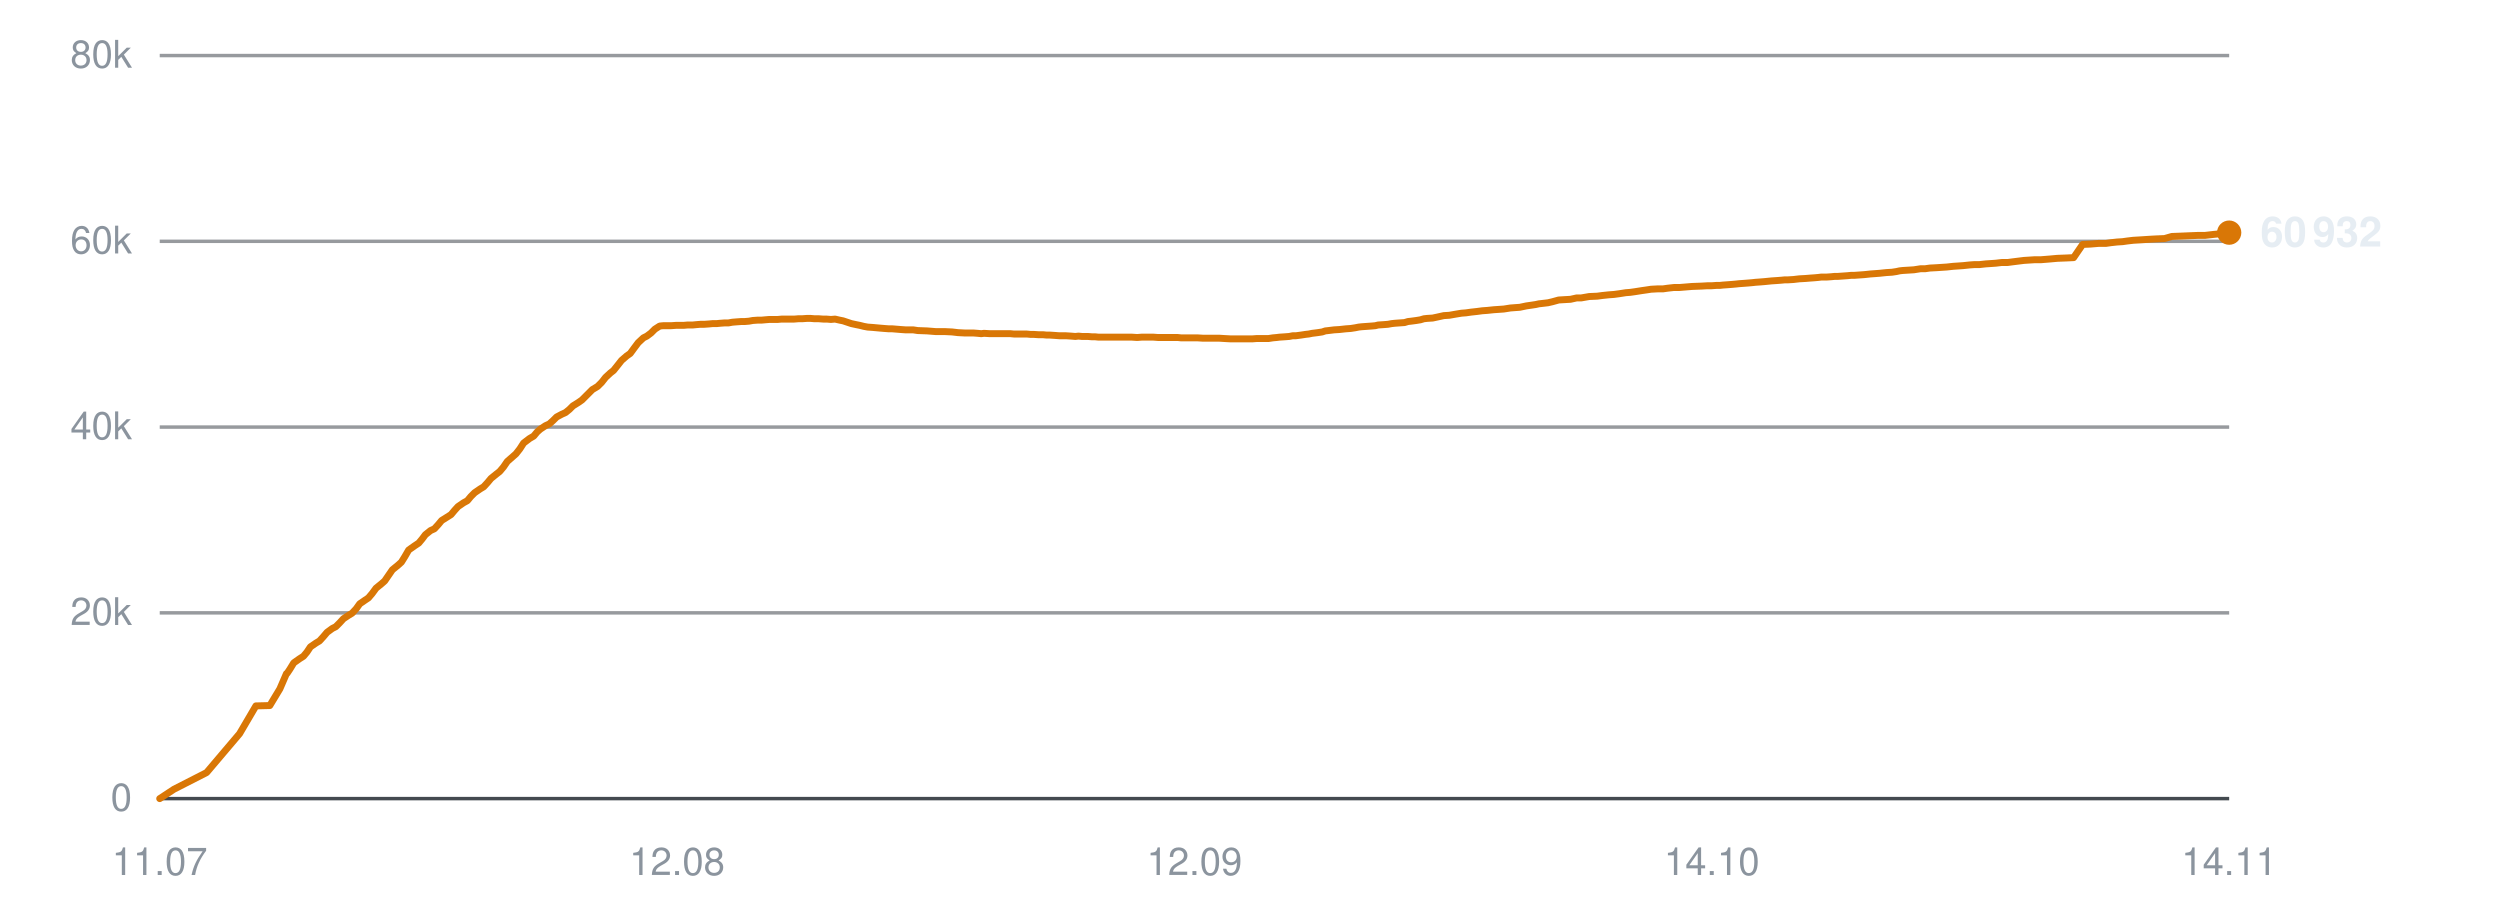
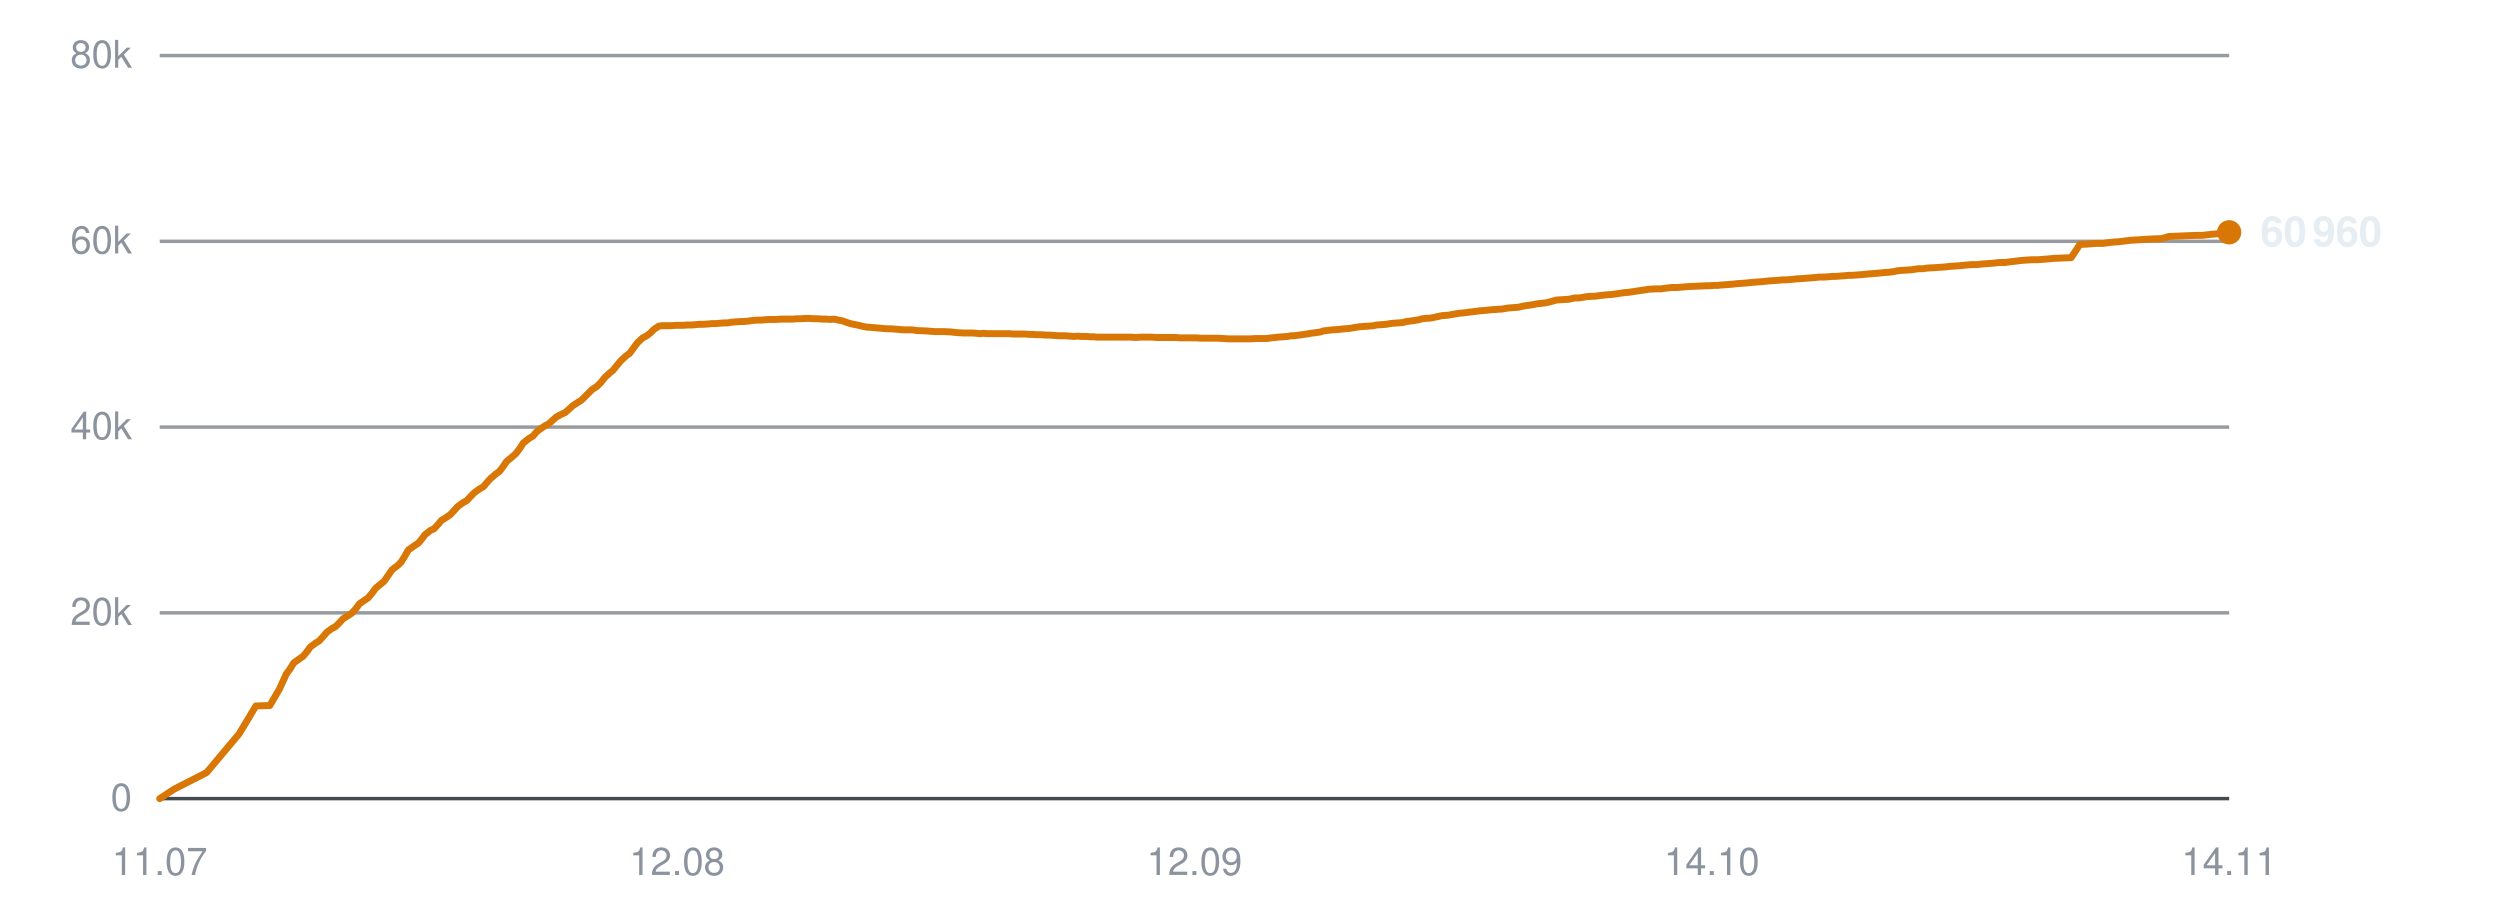
<svg xmlns="http://www.w3.org/2000/svg" viewBox="0 0 720 260" width="720" height="260" role="img" aria-label="Subscribers over time">
  <line x1="46" y1="230.0" x2="642" y2="230.0" stroke="#30363d" stroke-width="1" opacity="0.9" />
  <text x="38" y="233.5" text-anchor="end" font-family="-apple-system,BlinkMacSystemFont,'Segoe UI',Helvetica,Arial,sans-serif" font-size="11" fill="#8b949e">0</text>
  <line x1="46" y1="176.5" x2="642" y2="176.5" stroke="#30363d" stroke-width="1" opacity="0.5" />
  <text x="38" y="180.0" text-anchor="end" font-family="-apple-system,BlinkMacSystemFont,'Segoe UI',Helvetica,Arial,sans-serif" font-size="11" fill="#8b949e">20k</text>
  <line x1="46" y1="123.0" x2="642" y2="123.0" stroke="#30363d" stroke-width="1" opacity="0.5" />
  <text x="38" y="126.5" text-anchor="end" font-family="-apple-system,BlinkMacSystemFont,'Segoe UI',Helvetica,Arial,sans-serif" font-size="11" fill="#8b949e">40k</text>
  <line x1="46" y1="69.5" x2="642" y2="69.5" stroke="#30363d" stroke-width="1" opacity="0.5" />
  <text x="38" y="73.0" text-anchor="end" font-family="-apple-system,BlinkMacSystemFont,'Segoe UI',Helvetica,Arial,sans-serif" font-size="11" fill="#8b949e">60k</text>
  <line x1="46" y1="16.0" x2="642" y2="16.0" stroke="#30363d" stroke-width="1" opacity="0.5" />
  <text x="38" y="19.5" text-anchor="end" font-family="-apple-system,BlinkMacSystemFont,'Segoe UI',Helvetica,Arial,sans-serif" font-size="11" fill="#8b949e">80k</text>
  <text x="46.0" y="252" text-anchor="middle" font-family="-apple-system,BlinkMacSystemFont,'Segoe UI',Helvetica,Arial,sans-serif" font-size="11" fill="#8b949e">11.07</text>
  <text x="195.0" y="252" text-anchor="middle" font-family="-apple-system,BlinkMacSystemFont,'Segoe UI',Helvetica,Arial,sans-serif" font-size="11" fill="#8b949e">12.08</text>
  <text x="344.0" y="252" text-anchor="middle" font-family="-apple-system,BlinkMacSystemFont,'Segoe UI',Helvetica,Arial,sans-serif" font-size="11" fill="#8b949e">12.09</text>
  <text x="493.0" y="252" text-anchor="middle" font-family="-apple-system,BlinkMacSystemFont,'Segoe UI',Helvetica,Arial,sans-serif" font-size="11" fill="#8b949e">14.10</text>
  <text x="642.0" y="252" text-anchor="middle" font-family="-apple-system,BlinkMacSystemFont,'Segoe UI',Helvetica,Arial,sans-serif" font-size="11" fill="#8b949e">14.11</text>
-   <polyline points="46.0,230.0 50.1,227.3 59.5,222.5 69.0,211.3 73.7,203.3 77.7,203.2 80.6,198.4 82.5,194.0 82.6,194.0 82.7,193.9 83.5,192.7 84.6,190.9 86.3,189.7 87.4,189.0 88.4,187.8 89.4,186.3 91.0,185.2 92.0,184.6 93.1,183.4 94.2,182.1 95.7,181.0 96.7,180.5 97.8,179.4 98.9,178.2 100.4,177.2 101.4,176.6 102.6,175.3 103.6,173.9 105.2,172.8 106.1,172.2 107.2,170.9 108.3,169.4 109.9,168.1 110.8,167.3 111.9,165.7 113.0,164.1 114.6,162.8 115.6,161.9 116.6,160.3 117.7,158.4 119.4,157.2 120.6,156.4 121.6,155.2 122.5,154.0 124.0,152.8 125.1,152.3 126.2,151.1 127.2,149.9 128.8,148.9 129.9,148.2 130.9,147.0 131.9,145.9 133.5,144.8 134.6,144.2 135.6,143.0 136.7,141.9 138.3,140.8 139.3,140.2 140.4,139.0 141.4,137.8 143.0,136.5 143.9,135.8 145.0,134.5 146.1,132.9 147.7,131.5 148.6,130.7 149.7,129.3 150.8,127.6 152.5,126.3 153.7,125.6 154.7,124.4 155.6,123.6 157.1,122.6 158.2,122.1 159.3,121.1 160.3,120.1 161.8,119.3 162.9,118.8 164.0,117.9 165.0,116.9 166.6,115.9 167.6,115.2 168.7,114.1 170.6,112.2 172.1,111.3 173.3,110.1 174.4,108.7 175.8,107.4 176.7,106.7 177.9,105.2 179.0,103.8 180.5,102.5 181.5,101.8 182.6,100.3 183.8,98.7 185.3,97.3 186.3,96.8 187.5,95.9 188.6,94.8 190.0,93.9 191.0,93.8 192.2,93.8 193.3,93.8 194.7,93.7 195.8,93.7 196.9,93.7 198.0,93.6 199.5,93.6 200.5,93.5 201.7,93.4 202.8,93.4 204.2,93.3 205.2,93.2 206.4,93.2 207.4,93.1 208.7,93.0 209.8,93.0 210.9,92.8 212.1,92.7 213.5,92.6 214.5,92.6 215.7,92.5 216.8,92.3 218.2,92.2 219.3,92.2 220.4,92.1 221.6,92.0 222.9,92.0 224.0,92.0 225.1,91.9 226.3,91.9 227.7,91.9 228.7,91.9 229.9,91.8 231.0,91.8 232.4,91.7 233.4,91.7 234.6,91.8 235.8,91.8 237.1,91.9 238.1,91.9 239.3,92.0 240.5,91.9 241.8,92.2 242.8,92.4 244.0,92.8 245.2,93.2 246.6,93.5 247.6,93.7 248.8,94.0 249.9,94.2 251.3,94.3 252.4,94.4 253.5,94.5 254.7,94.6 256.0,94.7 257.0,94.7 258.2,94.8 259.4,94.9 260.8,95.0 261.8,95.0 263.0,95.0 264.3,95.2 267.0,95.3 269.5,95.5 272.1,95.5 274.2,95.6 275.9,95.8 277.8,95.9 278.7,95.9 280.3,95.9 281.6,96.0 282.6,96.1 283.4,96.0 285.1,96.1 286.7,96.1 288.5,96.1 289.8,96.1 291.0,96.1 292.0,96.2 292.9,96.2 294.4,96.2 295.7,96.2 296.7,96.3 297.6,96.3 299.1,96.4 300.4,96.4 301.4,96.5 302.3,96.5 303.8,96.6 305.1,96.7 306.1,96.7 307.0,96.7 308.5,96.8 309.7,96.9 310.6,96.8 311.6,96.9 313.3,96.9 314.5,97.0 315.4,97.0 316.4,97.1 318.0,97.1 319.6,97.1 321.3,97.1 322.7,97.1 324.0,97.1 325.1,97.1 326.0,97.1 327.5,97.2 328.8,97.1 329.8,97.1 330.6,97.1 332.2,97.1 333.5,97.2 334.5,97.2 335.4,97.2 336.9,97.2 338.2,97.2 339.2,97.2 340.1,97.3 341.6,97.3 342.8,97.3 343.8,97.3 344.8,97.3 346.4,97.4 347.8,97.4 348.7,97.4 349.5,97.4 351.1,97.4 352.7,97.5 354.5,97.6 355.9,97.6 357.2,97.6 358.2,97.6 359.1,97.6 360.6,97.6 361.9,97.5 363.0,97.5 363.8,97.5 365.3,97.5 366.6,97.3 367.7,97.2 368.5,97.1 370.0,97.0 371.3,96.9 372.3,96.7 373.2,96.7 374.7,96.5 376.0,96.3 376.9,96.2 377.9,96.0 379.5,95.8 380.8,95.6 381.7,95.3 382.6,95.2 384.2,95.0 385.8,94.9 387.6,94.7 389.0,94.6 390.3,94.4 391.3,94.2 392.2,94.1 393.6,94.0 395.0,93.9 396.1,93.8 396.9,93.6 398.4,93.5 399.7,93.4 400.8,93.2 401.7,93.1 403.1,93.0 404.5,92.9 405.5,92.6 406.4,92.5 407.9,92.3 409.1,92.1 410.1,91.8 411.0,91.7 412.6,91.6 414.0,91.3 414.9,91.1 415.8,90.9 417.4,90.8 419.1,90.5 420.9,90.2 422.2,90.1 423.6,89.9 425.4,89.7 426.9,89.5 428.3,89.4 430.2,89.2 431.7,89.1 433.1,89.0 435.0,88.7 436.3,88.6 437.7,88.5 439.6,88.1 441.0,87.9 442.3,87.7 443.2,87.5 444.1,87.4 445.8,87.2 447.1,86.9 448.9,86.4 450.5,86.3 452.3,86.2 454.1,85.8 455.4,85.8 457.7,85.4 460.0,85.3 461.5,85.1 463.4,84.9 464.8,84.8 466.3,84.6 468.2,84.3 469.5,84.2 470.9,84.0 472.8,83.7 474.2,83.5 475.5,83.3 477.3,83.2 478.9,83.2 480.3,83.0 482.1,82.8 483.7,82.8 487.3,82.5 490.0,82.4 491.7,82.3 492.9,82.3 494.3,82.2 495.3,82.2 496.2,82.1 497.6,82.0 498.9,81.9 500.0,81.8 500.9,81.7 502.3,81.6 503.6,81.5 504.7,81.4 505.6,81.3 507.0,81.2 508.2,81.1 509.2,81.0 510.2,80.9 511.7,80.8 513.0,80.7 514.0,80.6 514.9,80.6 516.5,80.5 518.2,80.3 520.0,80.2 521.2,80.1 522.6,80.0 523.7,79.9 524.5,79.8 526.0,79.8 527.4,79.7 528.4,79.6 529.3,79.6 530.7,79.5 532.1,79.4 533.1,79.3 534.0,79.3 535.4,79.2 536.8,79.1 537.8,79.0 538.7,78.9 540.1,78.8 541.4,78.7 542.3,78.6 543.3,78.5 544.9,78.4 546.2,78.2 547.1,78.0 548.0,77.9 549.6,77.8 551.2,77.7 553.1,77.4 554.4,77.4 555.8,77.2 557.7,77.1 559.2,77.0 560.7,76.9 562.5,76.7 564.0,76.6 565.4,76.5 567.3,76.3 568.7,76.2 570.1,76.2 571.9,76.0 573.4,75.9 574.8,75.8 576.5,75.6 578.2,75.6 579.7,75.4 581.3,75.2 582.9,75.0 586.0,74.8 587.8,74.8 590.3,74.6 592.5,74.4 595.1,74.3 597.2,74.2 599.8,70.4 602.0,70.3 604.4,70.1 606.5,70.1 607.9,69.9 609.7,69.7 611.3,69.6 612.7,69.4 614.4,69.2 616.1,69.1 619.2,68.9 621.0,68.8 623.4,68.7 625.5,68.1 628.1,68.0 630.4,67.9 632.9,67.8 635.0,67.8 637.6,67.5 639.7,67.3 642.0,67.0" fill="none" stroke="#d97706" stroke-width="2" stroke-linejoin="round" stroke-linecap="round" />
-   <circle cx="642.0" cy="67.0" r="3.5" fill="#d97706" />
-   <text x="651.0" y="71.0" font-family="-apple-system,BlinkMacSystemFont,'Segoe UI',Helvetica,Arial,sans-serif" font-size="12" font-weight="600" fill="#e6edf3">60 932</text>
+   <polyline points="46.0,230.0 50.1,227.3 59.5,222.5 68.9,211.3 73.7,203.3 77.7,203.2 80.5,198.4 82.5,194.0 82.6,194.0 82.6,193.9 83.5,192.7 84.6,190.9 86.3,189.7 87.3,189.0 88.3,187.8 89.4,186.3 90.9,185.2 91.9,184.6 93.0,183.4 94.1,182.1 95.6,181.0 96.6,180.5 97.7,179.4 98.8,178.2 100.4,177.2 101.3,176.6 102.5,175.3 103.5,173.9 105.1,172.8 106.0,172.2 107.1,170.9 108.2,169.4 109.8,168.1 110.7,167.3 111.8,165.7 112.9,164.1 114.6,162.8 115.5,161.9 116.5,160.3 117.6,158.4 119.3,157.2 120.5,156.4 121.5,155.2 122.4,154.0 123.9,152.8 125.0,152.3 126.1,151.1 127.1,149.9 128.7,148.9 129.7,148.2 130.8,147.0 131.8,145.9 133.3,144.8 134.4,144.2 135.5,143.0 136.6,141.9 138.1,140.8 139.2,140.2 140.2,139.0 141.3,137.8 142.8,136.5 143.8,135.8 144.8,134.5 145.9,132.9 147.6,131.5 148.5,130.7 149.6,129.3 150.7,127.6 152.3,126.3 153.5,125.6 154.5,124.4 155.5,123.6 157.0,122.6 158.0,122.1 159.1,121.1 160.2,120.1 161.7,119.3 162.8,118.8 163.8,117.9 164.9,116.9 166.4,115.9 167.5,115.2 168.6,114.1 170.5,112.2 171.9,111.3 173.1,110.1 174.2,108.7 175.6,107.4 176.5,106.7 177.7,105.2 178.9,103.8 180.3,102.5 181.3,101.8 182.4,100.3 183.6,98.7 185.1,97.3 186.1,96.8 187.3,95.9 188.4,94.8 189.8,93.9 190.8,93.8 192.0,93.8 193.1,93.8 194.5,93.7 195.5,93.7 196.7,93.7 197.8,93.6 199.3,93.6 200.3,93.5 201.4,93.4 202.5,93.4 204.0,93.3 205.0,93.2 206.1,93.2 207.2,93.1 208.5,93.0 209.5,93.0 210.7,92.8 211.8,92.7 213.3,92.6 214.2,92.6 215.4,92.5 216.6,92.3 218.0,92.2 219.0,92.2 220.2,92.1 221.3,92.0 222.7,92.0 223.7,92.0 224.9,91.9 226.0,91.9 227.4,91.9 228.4,91.9 229.6,91.8 230.7,91.8 232.1,91.7 233.1,91.7 234.3,91.8 235.5,91.8 236.9,91.9 237.9,91.9 239.1,92.0 240.2,91.9 241.5,92.2 242.6,92.4 243.7,92.8 244.9,93.2 246.3,93.5 247.3,93.7 248.5,94.0 249.6,94.2 251.0,94.3 252.1,94.4 253.2,94.5 254.4,94.6 255.7,94.7 256.7,94.7 257.9,94.8 259.1,94.9 260.4,95.0 261.5,95.0 262.7,95.0 264.0,95.2 266.7,95.3 269.2,95.5 271.8,95.5 273.9,95.6 275.6,95.8 277.5,95.9 278.3,95.9 280.0,95.9 281.3,96.0 282.2,96.1 283.1,96.0 284.8,96.1 286.4,96.1 288.2,96.1 289.4,96.1 290.7,96.1 291.7,96.2 292.5,96.2 294.0,96.2 295.3,96.2 296.4,96.3 297.2,96.3 298.7,96.4 300.0,96.4 301.0,96.5 302.0,96.5 303.4,96.6 304.8,96.7 305.8,96.7 306.6,96.7 308.1,96.8 309.3,96.9 310.3,96.8 311.3,96.9 312.9,96.9 314.1,97.0 315.0,97.0 316.0,97.1 317.6,97.1 319.2,97.1 320.9,97.1 322.3,97.1 323.6,97.1 324.7,97.1 325.6,97.1 327.1,97.2 328.4,97.1 329.4,97.1 330.2,97.1 331.8,97.1 333.1,97.2 334.1,97.2 335.0,97.2 336.5,97.2 337.8,97.2 338.8,97.2 339.7,97.3 341.2,97.3 342.4,97.3 343.3,97.3 344.3,97.3 346.0,97.4 347.4,97.4 348.2,97.4 349.1,97.4 350.7,97.4 352.3,97.5 354.0,97.6 355.4,97.6 356.8,97.6 357.8,97.6 358.6,97.6 360.1,97.6 361.5,97.5 362.5,97.5 363.4,97.5 364.8,97.5 366.2,97.3 367.2,97.2 368.1,97.1 369.5,97.0 370.8,96.9 371.8,96.7 372.7,96.7 374.2,96.5 375.5,96.3 376.4,96.2 377.4,96.0 379.0,95.8 380.3,95.6 381.2,95.3 382.1,95.2 383.7,95.0 385.3,94.9 387.1,94.7 388.5,94.6 389.8,94.4 390.8,94.2 391.7,94.1 393.1,94.0 394.5,93.9 395.6,93.8 396.4,93.6 397.9,93.5 399.2,93.4 400.3,93.2 401.1,93.1 402.6,93.0 404.0,92.9 405.0,92.6 405.9,92.5 407.3,92.3 408.6,92.1 409.6,91.8 410.5,91.7 412.1,91.6 413.5,91.3 414.4,91.1 415.3,90.9 416.9,90.8 418.6,90.5 420.4,90.2 421.6,90.1 423.1,89.9 424.9,89.7 426.3,89.5 427.7,89.4 429.6,89.2 431.1,89.1 432.6,89.0 434.4,88.7 435.8,88.6 437.2,88.5 439.0,88.1 440.4,87.9 441.7,87.7 442.6,87.5 443.6,87.4 445.3,87.2 446.5,86.9 448.3,86.4 450.0,86.3 451.7,86.2 453.6,85.8 454.8,85.8 457.2,85.4 459.5,85.3 460.9,85.1 462.8,84.9 464.2,84.8 465.7,84.6 467.6,84.3 468.9,84.2 470.3,84.0 472.2,83.7 473.6,83.5 474.9,83.3 476.7,83.2 478.3,83.2 479.7,83.0 481.5,82.8 483.0,82.8 486.7,82.5 489.4,82.4 491.1,82.3 492.3,82.3 493.6,82.2 494.7,82.2 495.6,82.1 496.9,82.0 498.3,81.9 499.4,81.8 500.2,81.7 501.6,81.6 503.0,81.5 504.0,81.4 504.9,81.3 506.3,81.2 507.6,81.1 508.5,81.0 509.5,80.9 511.1,80.8 512.4,80.7 513.3,80.6 514.3,80.6 515.8,80.5 517.5,80.3 519.3,80.2 520.6,80.1 521.9,80.0 523.0,79.9 523.9,79.8 525.3,79.8 526.7,79.7 527.7,79.6 528.6,79.6 530.0,79.5 531.4,79.4 532.4,79.3 533.3,79.3 534.7,79.2 536.1,79.1 537.1,79.0 538.0,78.9 539.4,78.8 540.7,78.7 541.6,78.6 542.6,78.5 544.1,78.4 545.5,78.2 546.4,78.0 547.3,77.9 548.9,77.8 550.5,77.7 552.4,77.4 553.7,77.4 555.1,77.2 557.0,77.1 558.5,77.0 559.9,76.9 561.8,76.7 563.2,76.6 564.7,76.5 566.6,76.3 568.0,76.2 569.4,76.2 571.2,76.0 572.7,75.9 574.0,75.8 575.8,75.6 577.5,75.6 578.9,75.4 580.6,75.2 582.2,75.0 585.2,74.8 587.0,74.8 589.5,74.6 591.7,74.4 594.3,74.3 596.5,74.2 599.0,70.4 601.2,70.3 603.6,70.1 605.7,70.1 607.1,69.9 608.9,69.7 610.5,69.6 611.9,69.4 613.6,69.2 615.3,69.1 618.4,68.9 620.2,68.8 622.6,68.7 624.7,68.1 627.3,68.0 629.6,67.9 632.1,67.8 634.2,67.8 636.7,67.5 638.9,67.3 641.2,67.0 642.0,66.9" fill="none" stroke="#d97706" stroke-width="2" stroke-linejoin="round" stroke-linecap="round" />
+   <circle cx="642.0" cy="66.9" r="3.5" fill="#d97706" />
+   <text x="651.0" y="70.9" font-family="-apple-system,BlinkMacSystemFont,'Segoe UI',Helvetica,Arial,sans-serif" font-size="12" font-weight="600" fill="#e6edf3">60 960</text>
</svg>
